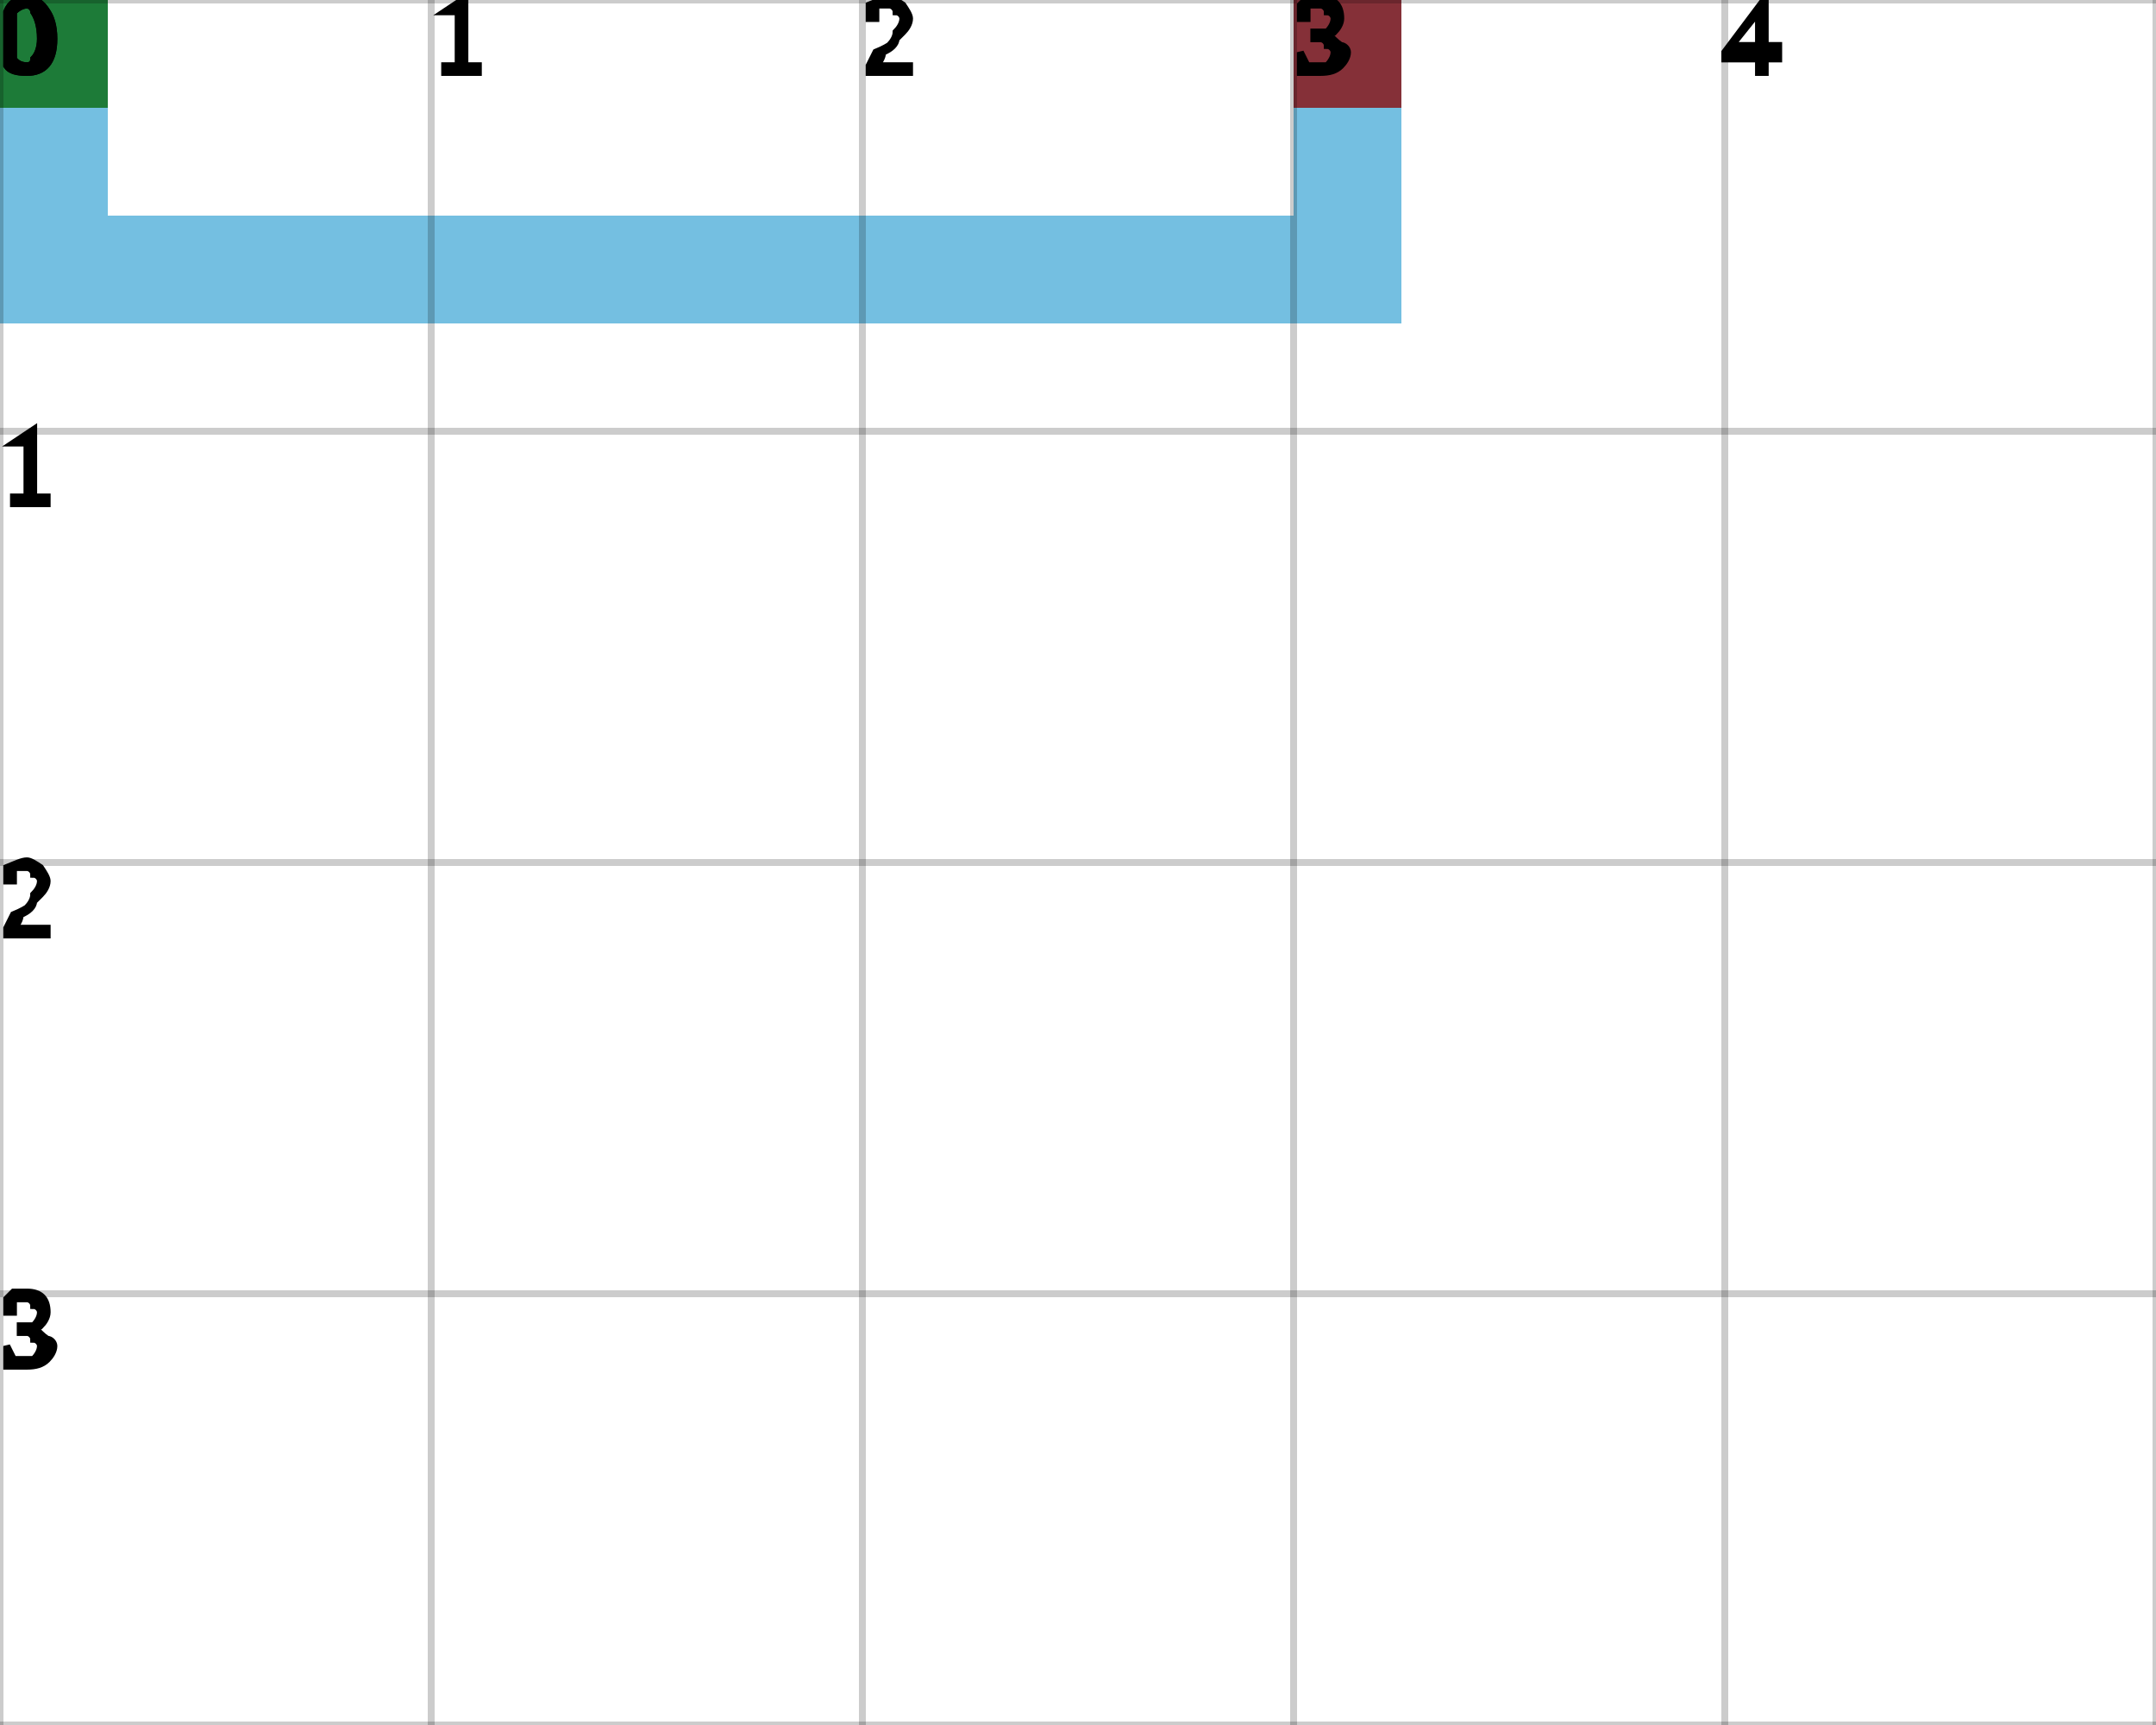
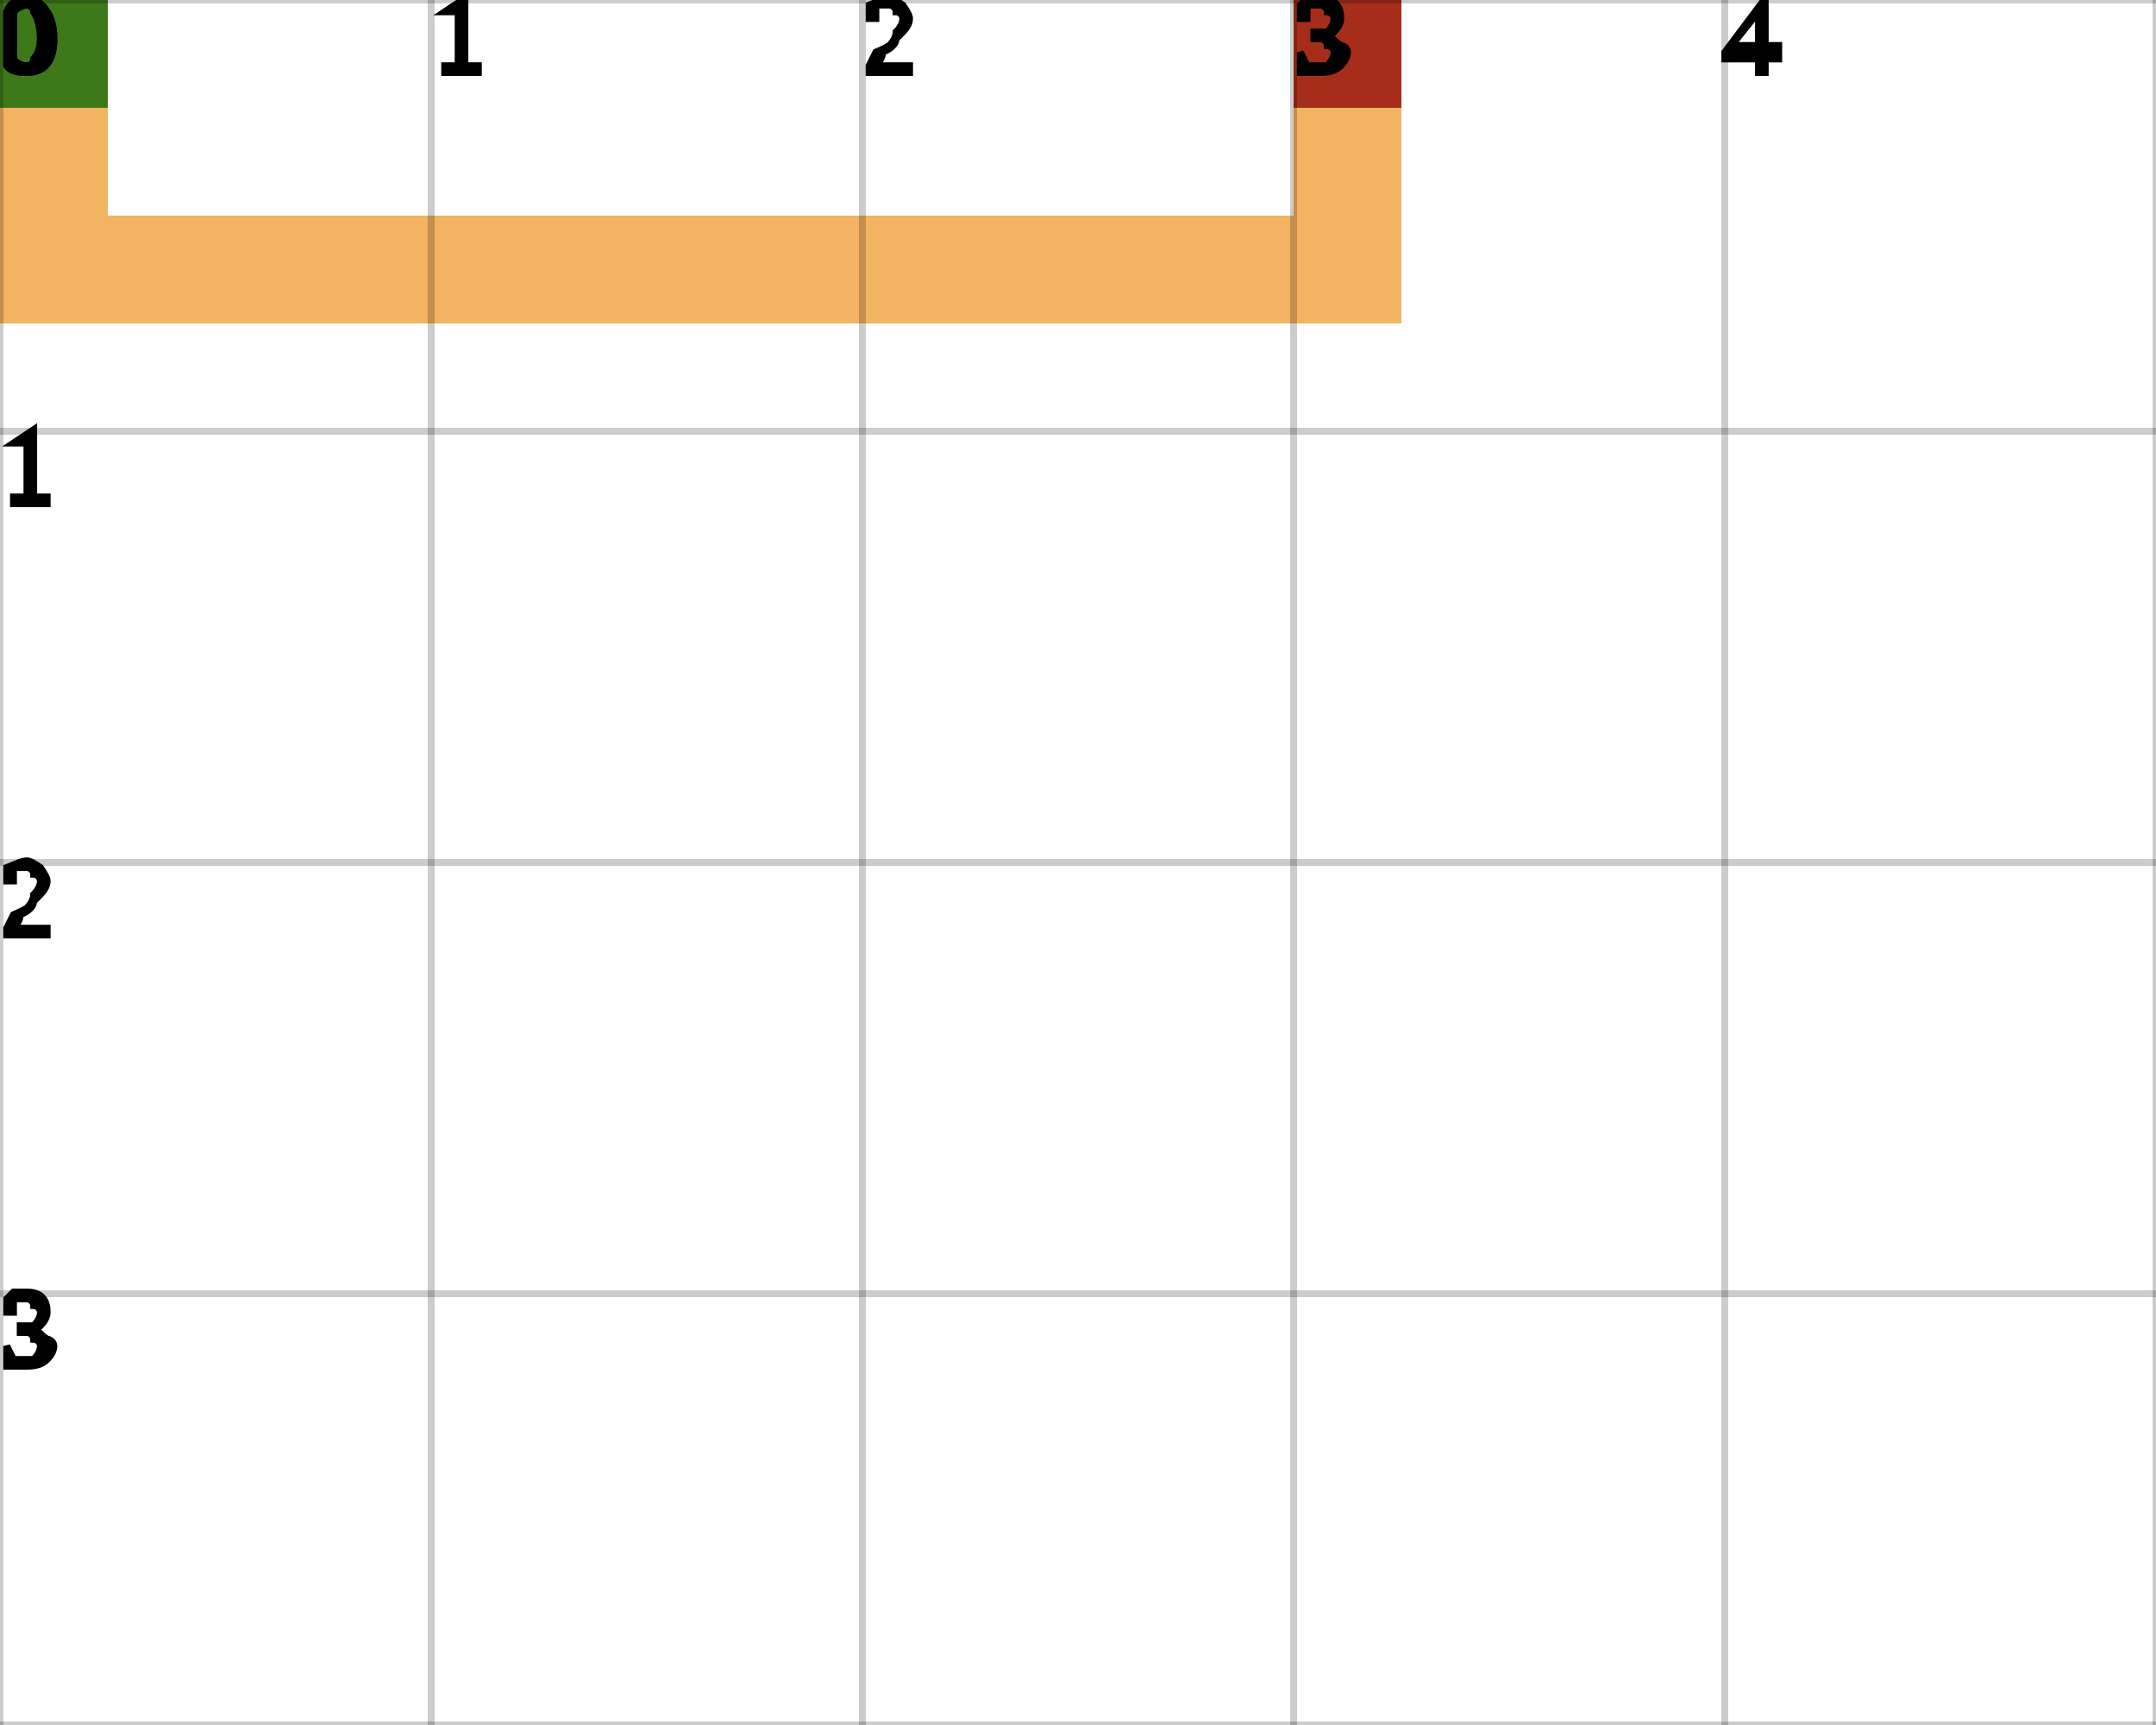
<svg xmlns="http://www.w3.org/2000/svg" height="100%" viewBox="0 0 5 4" width="100%" background-color="none">
-   <path d="M 0.25 0 L 0 0 L 0 0.75 L 0.25 0.75 Z" fill="#46AAD7" opacity="0.75" stroke="transparent" stroke-width="0.5" />
-   <path d="M 0.25 0.75 L 3.25 0.75 L 3.25 0.5 L 0.25 0.5 Z" fill="#46AAD7" opacity="0.75" stroke="transparent" stroke-width="0.5" />
-   <path d="M 3.25 0.5 L 3 0.5 L 3 0 L 3.25 0 Z" fill="#46AAD7" opacity="0.75" stroke="transparent" stroke-width="0.5" />
+   <path d="M 0.25 0 L 0 0 L 0 0.75 L 0.25 0.75 Z" fill="#ED992E" opacity="0.75" stroke="transparent" stroke-width="0.5" />
+   <path d="M 0.25 0.75 L 3.25 0.75 L 3.25 0.5 L 0.25 0.5 Z" fill="#ED992E" opacity="0.75" stroke="transparent" stroke-width="0.5" />
+   <path d="M 3.25 0.5 L 3 0.5 L 3 0 L 3.25 0 Z" fill="#ED992E" opacity="0.75" stroke="transparent" stroke-width="0.5" />
  <rect fill="darkGreen" height="0.25" opacity="0.75" stroke="transparent" stroke-width="0.5" width="0.25" x="0" y="0" />
  <rect fill="darkRed" height="0.25" opacity="0.75" stroke="transparent" stroke-width="0.5" width="0.25" x="3" y="0" />
  <line dominant-baseline="hanging" fill="transparent" font-size="0.25" opacity="0.2" stroke="black" stroke-width="0.016" text-anchor="start" x1="0" x2="0" y1="0" y2="4" />
  <text dominant-baseline="hanging" fill="black" font-size="0.25" opacity="1" stroke="black" stroke-width="0.016" text-anchor="start" x="0" y="0">0</text>
  <line dominant-baseline="hanging" fill="transparent" font-size="0.25" opacity="0.2" stroke="black" stroke-width="0.016" text-anchor="start" x1="1" x2="1" y1="0" y2="4" />
  <text dominant-baseline="hanging" fill="black" font-size="0.25" opacity="1" stroke="black" stroke-width="0.016" text-anchor="start" x="1" y="0">1</text>
  <line dominant-baseline="hanging" fill="transparent" font-size="0.25" opacity="0.2" stroke="black" stroke-width="0.016" text-anchor="start" x1="2" x2="2" y1="0" y2="4" />
  <text dominant-baseline="hanging" fill="black" font-size="0.25" opacity="1" stroke="black" stroke-width="0.016" text-anchor="start" x="2" y="0">2</text>
  <line dominant-baseline="hanging" fill="transparent" font-size="0.25" opacity="0.2" stroke="black" stroke-width="0.016" text-anchor="start" x1="3" x2="3" y1="0" y2="4" />
  <text dominant-baseline="hanging" fill="black" font-size="0.25" opacity="1" stroke="black" stroke-width="0.016" text-anchor="start" x="3" y="0">3</text>
  <line dominant-baseline="hanging" fill="transparent" font-size="0.25" opacity="0.2" stroke="black" stroke-width="0.016" text-anchor="start" x1="4" x2="4" y1="0" y2="4" />
  <text dominant-baseline="hanging" fill="black" font-size="0.25" opacity="1" stroke="black" stroke-width="0.016" text-anchor="start" x="4" y="0">4</text>
  <line dominant-baseline="hanging" fill="transparent" font-size="0.25" opacity="0.2" stroke="black" stroke-width="0.016" text-anchor="start" x1="5" x2="5" y1="0" y2="4" />
  <line dominant-baseline="hanging" fill="transparent" font-size="0.25" opacity="0.2" stroke="black" stroke-width="0.016" text-anchor="start" x1="0" x2="5" y1="0" y2="0" />
  <text dominant-baseline="hanging" fill="black" font-size="0.25" opacity="1" stroke="black" stroke-width="0.016" text-anchor="start" x="0" y="0">0</text>
  <line dominant-baseline="hanging" fill="transparent" font-size="0.25" opacity="0.2" stroke="black" stroke-width="0.016" text-anchor="start" x1="0" x2="5" y1="1" y2="1" />
  <text dominant-baseline="hanging" fill="black" font-size="0.25" opacity="1" stroke="black" stroke-width="0.016" text-anchor="start" x="0" y="1">1</text>
  <line dominant-baseline="hanging" fill="transparent" font-size="0.25" opacity="0.2" stroke="black" stroke-width="0.016" text-anchor="start" x1="0" x2="5" y1="2" y2="2" />
  <text dominant-baseline="hanging" fill="black" font-size="0.25" opacity="1" stroke="black" stroke-width="0.016" text-anchor="start" x="0" y="2">2</text>
  <line dominant-baseline="hanging" fill="transparent" font-size="0.25" opacity="0.2" stroke="black" stroke-width="0.016" text-anchor="start" x1="0" x2="5" y1="3" y2="3" />
  <text dominant-baseline="hanging" fill="black" font-size="0.25" opacity="1" stroke="black" stroke-width="0.016" text-anchor="start" x="0" y="3">3</text>
  <line dominant-baseline="hanging" fill="transparent" font-size="0.25" opacity="0.2" stroke="black" stroke-width="0.016" text-anchor="start" x1="0" x2="5" y1="4" y2="4" />
</svg>
